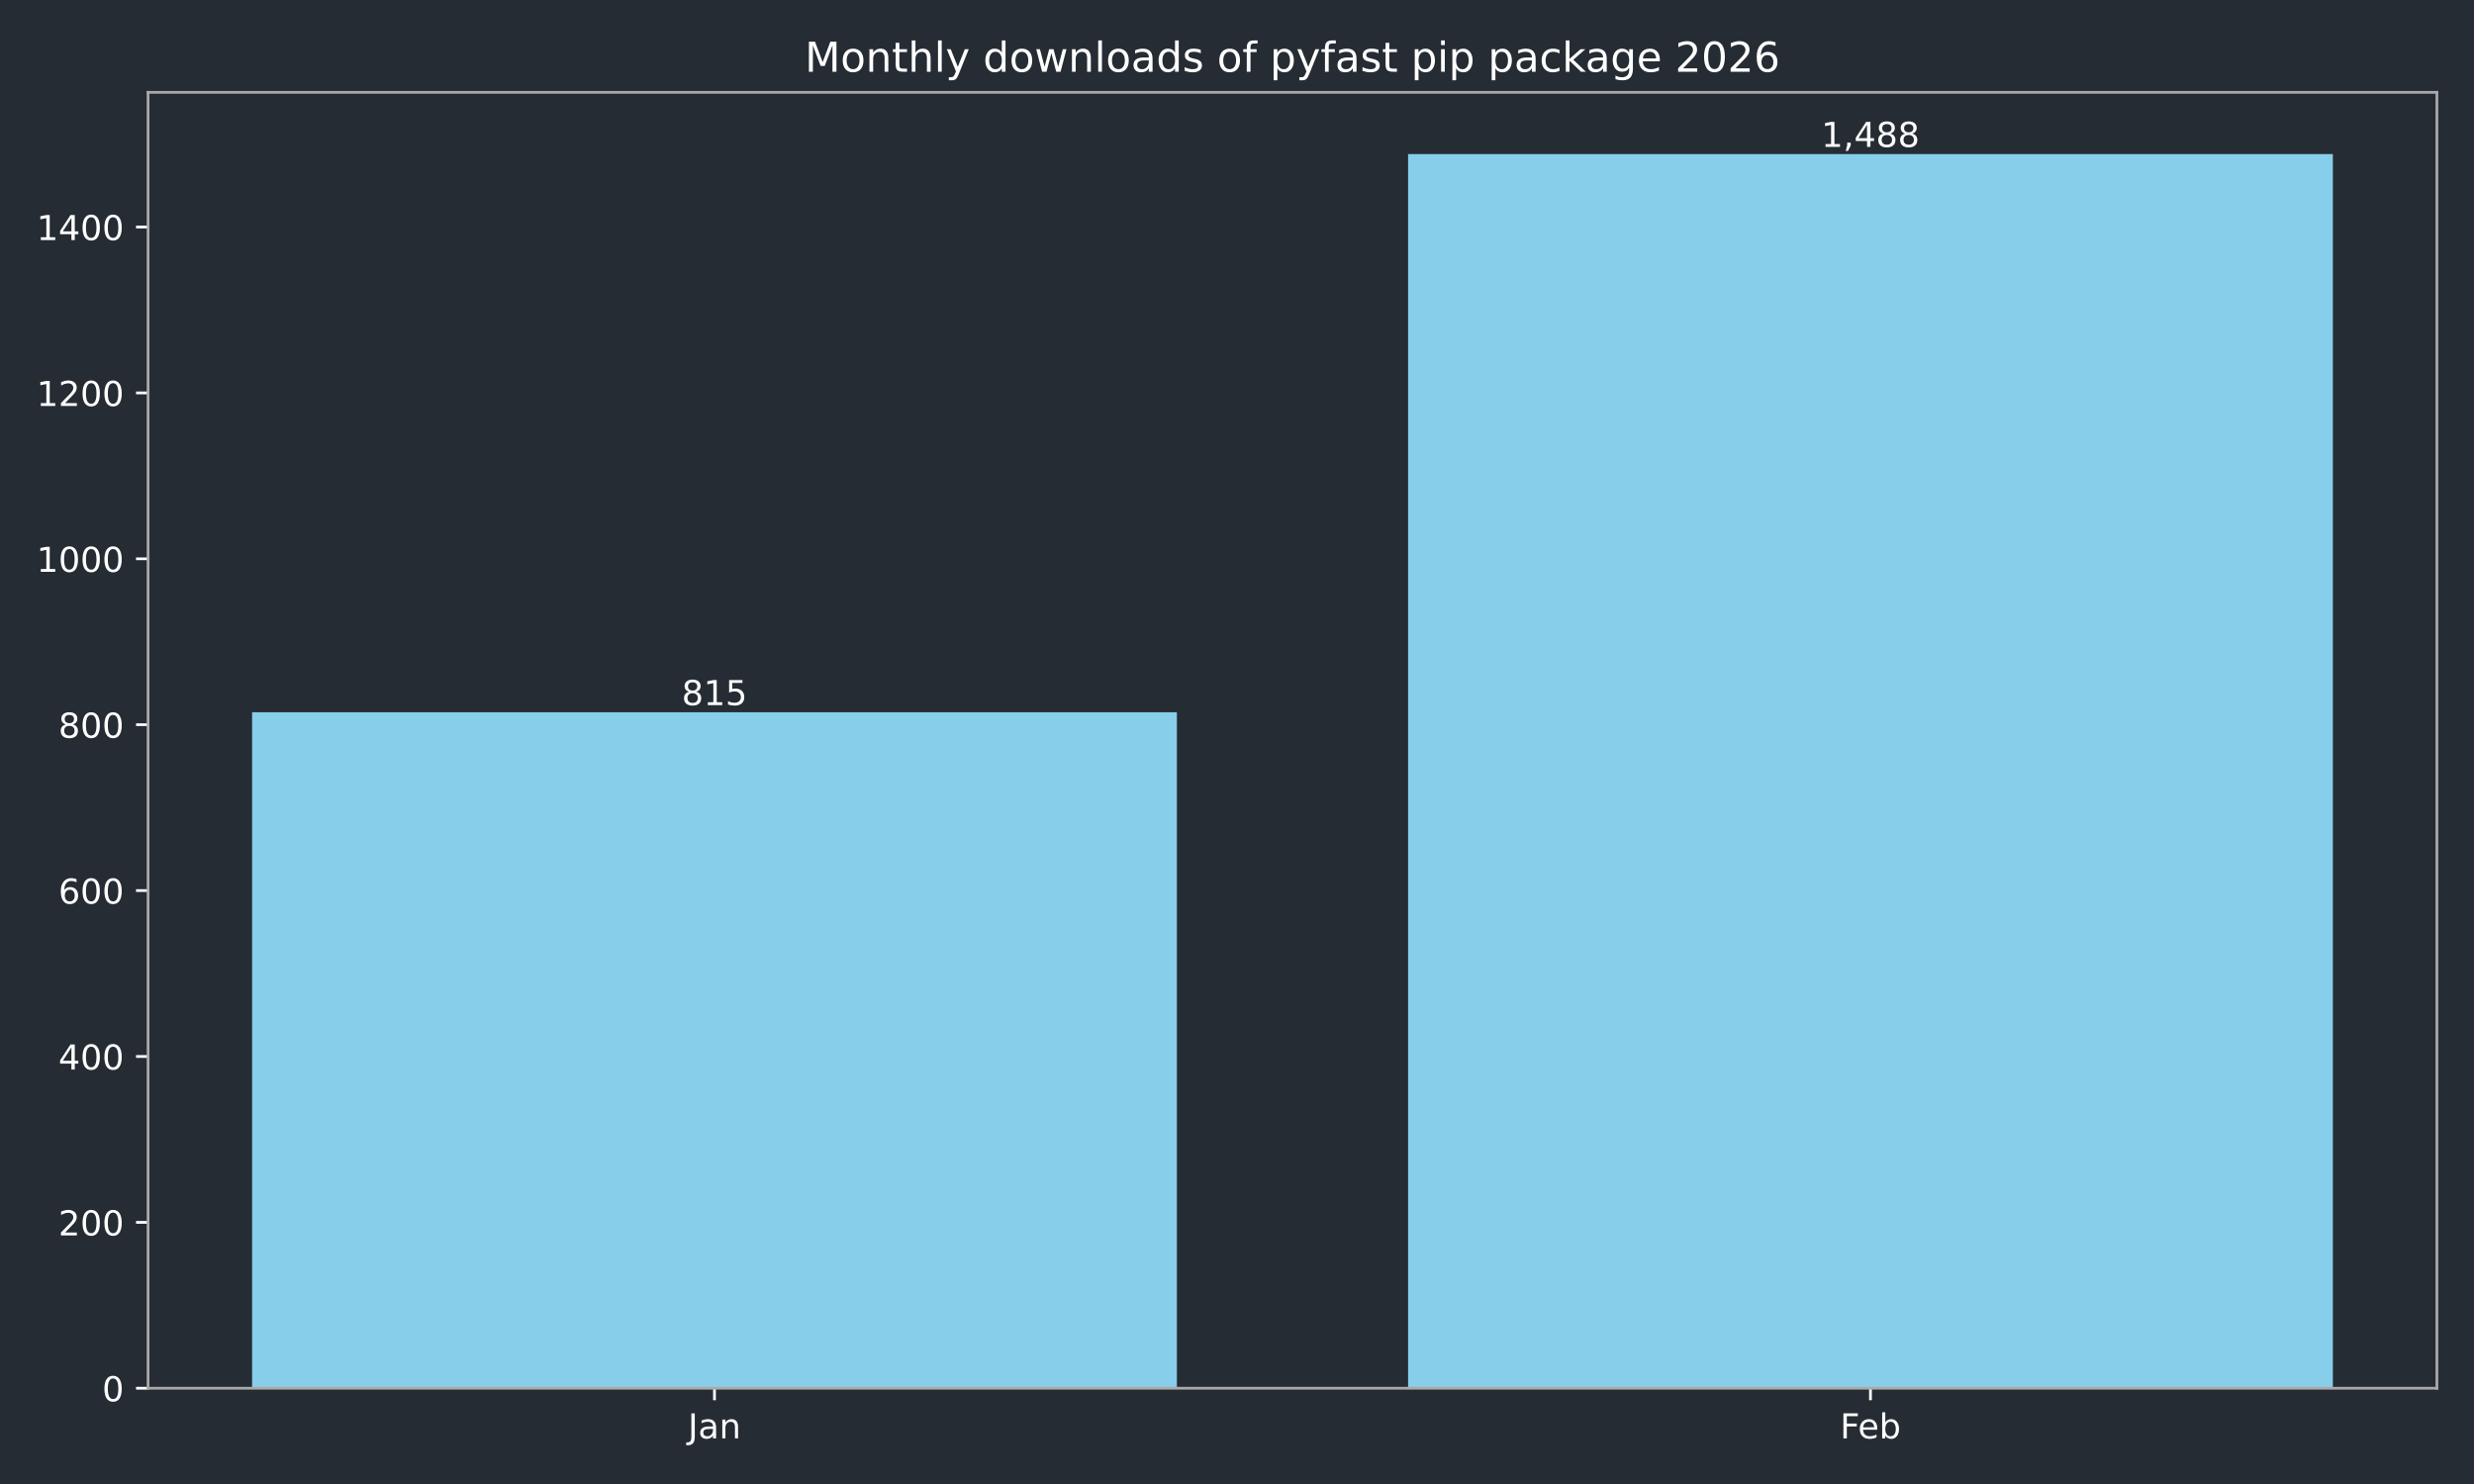
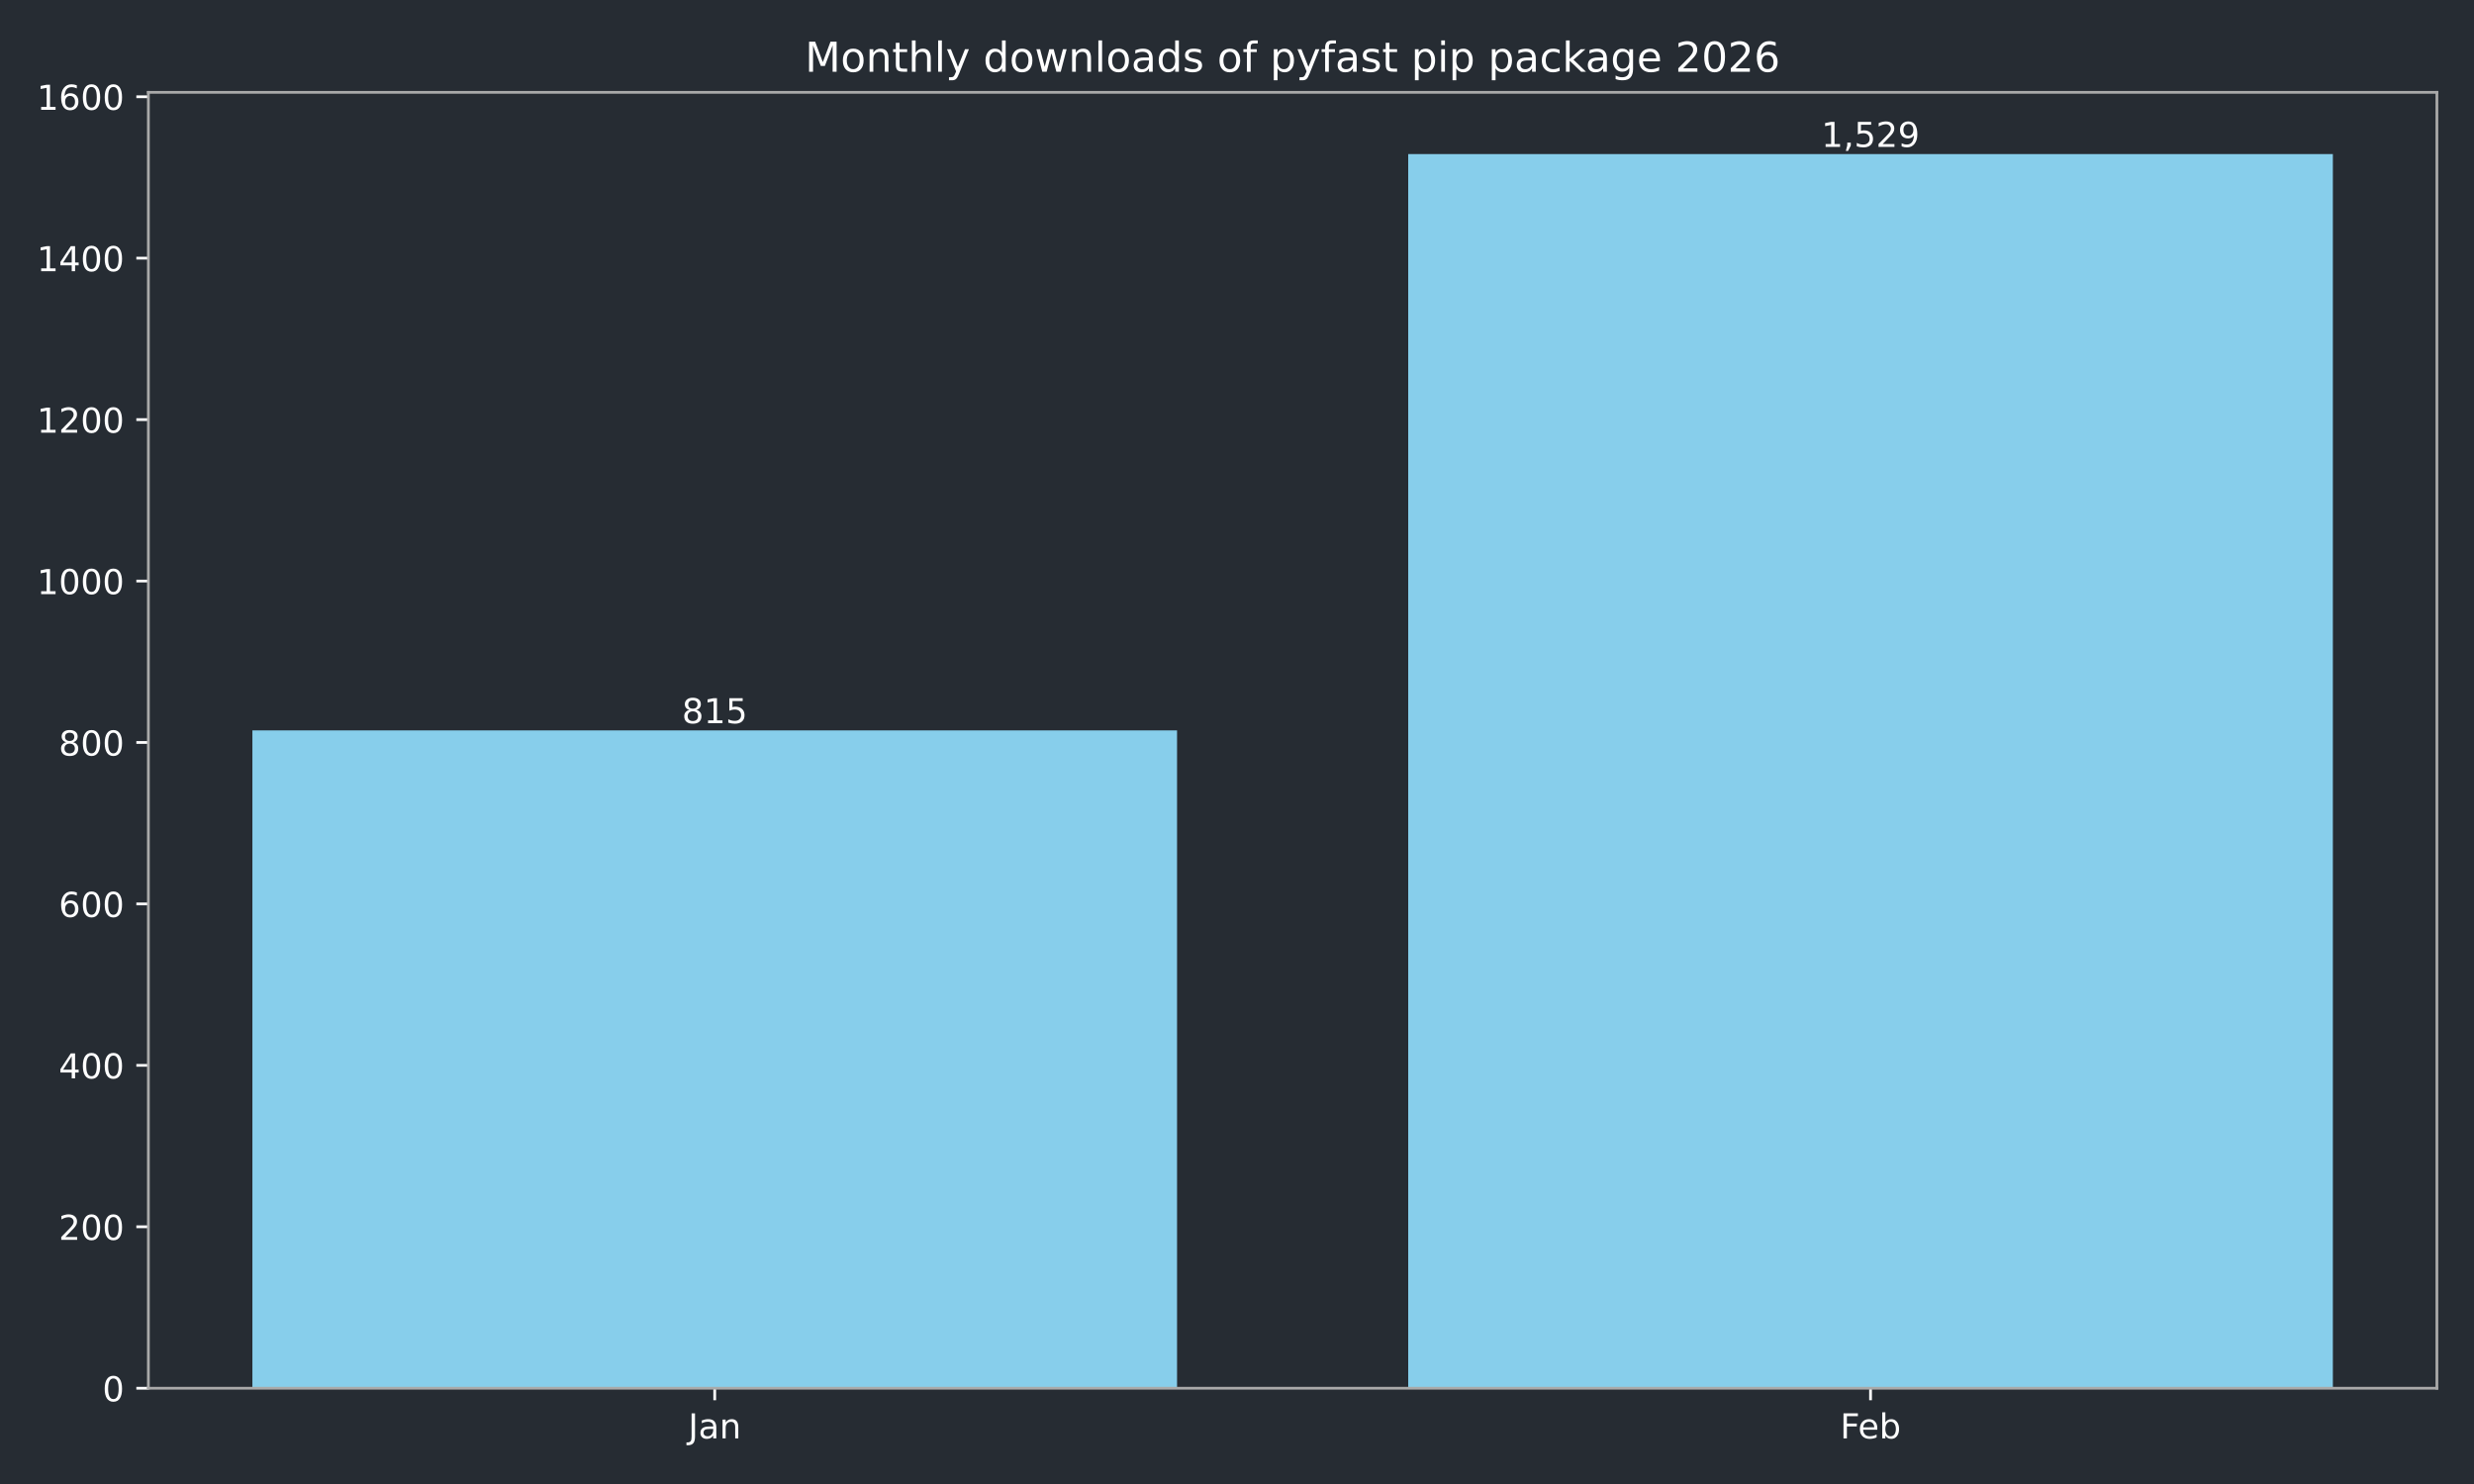
<svg xmlns="http://www.w3.org/2000/svg" xmlns:xlink="http://www.w3.org/1999/xlink" width="720pt" height="432pt" viewBox="0 0 720 432" version="1.1">
  <defs>
    <style type="text/css">*{stroke-linejoin: round; stroke-linecap: butt}</style>
  </defs>
  <g id="figure_1">
    <g id="patch_1">
      <path d="M 0 432  L 720 432  L 720 0  L 0 0  z " style="fill: #262c33" />
    </g>
    <g id="axes_1">
      <g id="patch_2">
-         <path d="M 43.09 404.12  L 709.2 404.12  L 709.2 26.88  L 43.09 26.88  z " style="fill: #262c33" />
+         <path d="M 43.18 404.12  L 709.2 404.12  L 709.2 26.88  L 43.18 26.88  z " style="fill: #262c33" />
      </g>
      <g id="patch_3">
-         <path d="M 73.368 404.12  L 342.503 404.12  L 342.503 207.339  L 73.368 207.339  z " clip-path="url(#pdce6ec9107)" style="fill: #87ceeb" />
+         <path d="M 73.454 404.12  L 342.553 404.12  L 342.553 212.616  L 73.454 212.616  z " clip-path="url(#p992a3d28a6)" style="fill: #87ceeb" />
      </g>
      <g id="patch_4">
-         <path d="M 409.787 404.12  L 678.922 404.12  L 678.922 44.844  L 409.787 44.844  z " clip-path="url(#pdce6ec9107)" style="fill: #87ceeb" />
+         <path d="M 409.827 404.12  L 678.926 404.12  L 678.926 44.844  L 409.827 44.844  z " clip-path="url(#p992a3d28a6)" style="fill: #87ceeb" />
      </g>
      <g id="matplotlib.axis_1">
        <g id="xtick_1">
          <g id="line2d_1">
            <defs>
-               <path id="mc31ebea264" d="M 0 0  L 0 3.5  " style="stroke: #ffffff; stroke-width: 0.8" />
+               <path id="m072d484e7a" d="M 0 0  L 0 3.5  " style="stroke: #ffffff; stroke-width: 0.8" />
            </defs>
            <g>
-               <use xlink:href="#mc31ebea264" x="207.935" y="404.12" style="fill: #ffffff; stroke: #ffffff; stroke-width: 0.8" />
+               <use xlink:href="#m072d484e7a" x="208.003" y="404.12" style="fill: #ffffff; stroke: #ffffff; stroke-width: 0.8" />
            </g>
          </g>
          <g id="text_1">
-             <g style="fill: #ffffff" transform="translate(200.2276 418.7184) scale(0.1 -0.1)">
+             <g style="fill: #ffffff" transform="translate(200.2953 418.7184) scale(0.1 -0.1)">
              <defs>
                <path id="DejaVuSans-4a" d="M 628 4666  L 1259 4666  L 1259 325  Q 1259 -519 939 -900  Q 619 -1281 -91 -1281  L -331 -1281  L -331 -750  L -134 -750  Q 284 -750 456 -515  Q 628 -281 628 325  L 628 4666  z " transform="scale(0.015625)" />
                <path id="DejaVuSans-61" d="M 2194 1759  Q 1497 1759 1228 1600  Q 959 1441 959 1056  Q 959 750 1161 570  Q 1363 391 1709 391  Q 2188 391 2477 730  Q 2766 1069 2766 1631  L 2766 1759  L 2194 1759  z M 3341 1997  L 3341 0  L 2766 0  L 2766 531  Q 2569 213 2275 61  Q 1981 -91 1556 -91  Q 1019 -91 701 211  Q 384 513 384 1019  Q 384 1609 779 1909  Q 1175 2209 1959 2209  L 2766 2209  L 2766 2266  Q 2766 2663 2505 2880  Q 2244 3097 1772 3097  Q 1472 3097 1187 3025  Q 903 2953 641 2809  L 641 3341  Q 956 3463 1253 3523  Q 1550 3584 1831 3584  Q 2591 3584 2966 3190  Q 3341 2797 3341 1997  z " transform="scale(0.015625)" />
                <path id="DejaVuSans-6e" d="M 3513 2113  L 3513 0  L 2938 0  L 2938 2094  Q 2938 2591 2744 2837  Q 2550 3084 2163 3084  Q 1697 3084 1428 2787  Q 1159 2491 1159 1978  L 1159 0  L 581 0  L 581 3500  L 1159 3500  L 1159 2956  Q 1366 3272 1645 3428  Q 1925 3584 2291 3584  Q 2894 3584 3203 3211  Q 3513 2838 3513 2113  z " transform="scale(0.015625)" />
              </defs>
              <use xlink:href="#DejaVuSans-4a" />
              <use xlink:href="#DejaVuSans-61" transform="translate(29.49219 0)" />
              <use xlink:href="#DejaVuSans-6e" transform="translate(90.77148 0)" />
            </g>
          </g>
        </g>
        <g id="xtick_2">
          <g id="line2d_2">
            <g>
-               <use xlink:href="#mc31ebea264" x="544.355" y="404.12" style="fill: #ffffff; stroke: #ffffff; stroke-width: 0.8" />
+               <use xlink:href="#m072d484e7a" x="544.377" y="404.12" style="fill: #ffffff; stroke: #ffffff; stroke-width: 0.8" />
            </g>
          </g>
          <g id="text_2">
-             <g style="fill: #ffffff" transform="translate(535.503 418.7184) scale(0.1 -0.1)">
+             <g style="fill: #ffffff" transform="translate(535.5253 418.7184) scale(0.1 -0.1)">
              <defs>
                <path id="DejaVuSans-46" d="M 628 4666  L 3309 4666  L 3309 4134  L 1259 4134  L 1259 2759  L 3109 2759  L 3109 2228  L 1259 2228  L 1259 0  L 628 0  L 628 4666  z " transform="scale(0.015625)" />
                <path id="DejaVuSans-65" d="M 3597 1894  L 3597 1613  L 953 1613  Q 991 1019 1311 708  Q 1631 397 2203 397  Q 2534 397 2845 478  Q 3156 559 3463 722  L 3463 178  Q 3153 47 2828 -22  Q 2503 -91 2169 -91  Q 1331 -91 842 396  Q 353 884 353 1716  Q 353 2575 817 3079  Q 1281 3584 2069 3584  Q 2775 3584 3186 3129  Q 3597 2675 3597 1894  z M 3022 2063  Q 3016 2534 2758 2815  Q 2500 3097 2075 3097  Q 1594 3097 1305 2825  Q 1016 2553 972 2059  L 3022 2063  z " transform="scale(0.015625)" />
                <path id="DejaVuSans-62" d="M 3116 1747  Q 3116 2381 2855 2742  Q 2594 3103 2138 3103  Q 1681 3103 1420 2742  Q 1159 2381 1159 1747  Q 1159 1113 1420 752  Q 1681 391 2138 391  Q 2594 391 2855 752  Q 3116 1113 3116 1747  z M 1159 2969  Q 1341 3281 1617 3432  Q 1894 3584 2278 3584  Q 2916 3584 3314 3078  Q 3713 2572 3713 1747  Q 3713 922 3314 415  Q 2916 -91 2278 -91  Q 1894 -91 1617 61  Q 1341 213 1159 525  L 1159 0  L 581 0  L 581 4863  L 1159 4863  L 1159 2969  z " transform="scale(0.015625)" />
              </defs>
              <use xlink:href="#DejaVuSans-46" />
              <use xlink:href="#DejaVuSans-65" transform="translate(52.01953 0)" />
              <use xlink:href="#DejaVuSans-62" transform="translate(113.543 0)" />
            </g>
          </g>
        </g>
      </g>
      <g id="matplotlib.axis_2">
        <g id="ytick_1">
          <g id="line2d_3">
            <defs>
-               <path id="m716d101daa" d="M 0 0  L -3.5 0  " style="stroke: #ffffff; stroke-width: 0.8" />
+               <path id="m1d1dc540cd" d="M 0 0  L -3.5 0  " style="stroke: #ffffff; stroke-width: 0.8" />
            </defs>
            <g>
-               <use xlink:href="#m716d101daa" x="43.09" y="404.12" style="fill: #ffffff; stroke: #ffffff; stroke-width: 0.8" />
+               <use xlink:href="#m1d1dc540cd" x="43.18" y="404.12" style="fill: #ffffff; stroke: #ffffff; stroke-width: 0.8" />
            </g>
          </g>
          <g id="text_3">
-             <g style="fill: #ffffff" transform="translate(29.7275 407.9192) scale(0.1 -0.1)">
+             <g style="fill: #ffffff" transform="translate(29.8175 407.9192) scale(0.1 -0.1)">
              <defs>
                <path id="DejaVuSans-30" d="M 2034 4250  Q 1547 4250 1301 3770  Q 1056 3291 1056 2328  Q 1056 1369 1301 889  Q 1547 409 2034 409  Q 2525 409 2770 889  Q 3016 1369 3016 2328  Q 3016 3291 2770 3770  Q 2525 4250 2034 4250  z M 2034 4750  Q 2819 4750 3233 4129  Q 3647 3509 3647 2328  Q 3647 1150 3233 529  Q 2819 -91 2034 -91  Q 1250 -91 836 529  Q 422 1150 422 2328  Q 422 3509 836 4129  Q 1250 4750 2034 4750  z " transform="scale(0.015625)" />
              </defs>
              <use xlink:href="#DejaVuSans-30" />
            </g>
          </g>
        </g>
        <g id="ytick_2">
          <g id="line2d_4">
            <g>
-               <use xlink:href="#m716d101daa" x="43.09" y="355.83" style="fill: #ffffff; stroke: #ffffff; stroke-width: 0.8" />
+               <use xlink:href="#m1d1dc540cd" x="43.18" y="357.125" style="fill: #ffffff; stroke: #ffffff; stroke-width: 0.8" />
            </g>
          </g>
          <g id="text_4">
-             <g style="fill: #ffffff" transform="translate(17.0025 359.6294) scale(0.1 -0.1)">
+             <g style="fill: #ffffff" transform="translate(17.0925 360.9243) scale(0.1 -0.1)">
              <defs>
                <path id="DejaVuSans-32" d="M 1228 531  L 3431 531  L 3431 0  L 469 0  L 469 531  Q 828 903 1448 1529  Q 2069 2156 2228 2338  Q 2531 2678 2651 2914  Q 2772 3150 2772 3378  Q 2772 3750 2511 3984  Q 2250 4219 1831 4219  Q 1534 4219 1204 4116  Q 875 4013 500 3803  L 500 4441  Q 881 4594 1212 4672  Q 1544 4750 1819 4750  Q 2544 4750 2975 4387  Q 3406 4025 3406 3419  Q 3406 3131 3298 2873  Q 3191 2616 2906 2266  Q 2828 2175 2409 1742  Q 1991 1309 1228 531  z " transform="scale(0.015625)" />
              </defs>
              <use xlink:href="#DejaVuSans-32" />
              <use xlink:href="#DejaVuSans-30" transform="translate(63.62305 0)" />
              <use xlink:href="#DejaVuSans-30" transform="translate(127.2461 0)" />
            </g>
          </g>
        </g>
        <g id="ytick_3">
          <g id="line2d_5">
            <g>
-               <use xlink:href="#m716d101daa" x="43.09" y="307.54" style="fill: #ffffff; stroke: #ffffff; stroke-width: 0.8" />
+               <use xlink:href="#m1d1dc540cd" x="43.18" y="310.13" style="fill: #ffffff; stroke: #ffffff; stroke-width: 0.8" />
            </g>
          </g>
          <g id="text_5">
-             <g style="fill: #ffffff" transform="translate(17.0025 311.3396) scale(0.1 -0.1)">
+             <g style="fill: #ffffff" transform="translate(17.0925 313.9294) scale(0.1 -0.1)">
              <defs>
                <path id="DejaVuSans-34" d="M 2419 4116  L 825 1625  L 2419 1625  L 2419 4116  z M 2253 4666  L 3047 4666  L 3047 1625  L 3713 1625  L 3713 1100  L 3047 1100  L 3047 0  L 2419 0  L 2419 1100  L 313 1100  L 313 1709  L 2253 4666  z " transform="scale(0.015625)" />
              </defs>
              <use xlink:href="#DejaVuSans-34" />
              <use xlink:href="#DejaVuSans-30" transform="translate(63.62305 0)" />
              <use xlink:href="#DejaVuSans-30" transform="translate(127.2461 0)" />
            </g>
          </g>
        </g>
        <g id="ytick_4">
          <g id="line2d_6">
            <g>
-               <use xlink:href="#m716d101daa" x="43.09" y="259.251" style="fill: #ffffff; stroke: #ffffff; stroke-width: 0.8" />
+               <use xlink:href="#m1d1dc540cd" x="43.18" y="263.135" style="fill: #ffffff; stroke: #ffffff; stroke-width: 0.8" />
            </g>
          </g>
          <g id="text_6">
-             <g style="fill: #ffffff" transform="translate(17.0025 263.0498) scale(0.1 -0.1)">
+             <g style="fill: #ffffff" transform="translate(17.0925 266.9344) scale(0.1 -0.1)">
              <defs>
                <path id="DejaVuSans-36" d="M 2113 2584  Q 1688 2584 1439 2293  Q 1191 2003 1191 1497  Q 1191 994 1439 701  Q 1688 409 2113 409  Q 2538 409 2786 701  Q 3034 994 3034 1497  Q 3034 2003 2786 2293  Q 2538 2584 2113 2584  z M 3366 4563  L 3366 3988  Q 3128 4100 2886 4159  Q 2644 4219 2406 4219  Q 1781 4219 1451 3797  Q 1122 3375 1075 2522  Q 1259 2794 1537 2939  Q 1816 3084 2150 3084  Q 2853 3084 3261 2657  Q 3669 2231 3669 1497  Q 3669 778 3244 343  Q 2819 -91 2113 -91  Q 1303 -91 875 529  Q 447 1150 447 2328  Q 447 3434 972 4092  Q 1497 4750 2381 4750  Q 2619 4750 2861 4703  Q 3103 4656 3366 4563  z " transform="scale(0.015625)" />
              </defs>
              <use xlink:href="#DejaVuSans-36" />
              <use xlink:href="#DejaVuSans-30" transform="translate(63.62305 0)" />
              <use xlink:href="#DejaVuSans-30" transform="translate(127.2461 0)" />
            </g>
          </g>
        </g>
        <g id="ytick_5">
          <g id="line2d_7">
            <g>
-               <use xlink:href="#m716d101daa" x="43.09" y="210.961" style="fill: #ffffff; stroke: #ffffff; stroke-width: 0.8" />
+               <use xlink:href="#m1d1dc540cd" x="43.18" y="216.14" style="fill: #ffffff; stroke: #ffffff; stroke-width: 0.8" />
            </g>
          </g>
          <g id="text_7">
-             <g style="fill: #ffffff" transform="translate(17.0025 214.76) scale(0.1 -0.1)">
+             <g style="fill: #ffffff" transform="translate(17.0925 219.9395) scale(0.1 -0.1)">
              <defs>
                <path id="DejaVuSans-38" d="M 2034 2216  Q 1584 2216 1326 1975  Q 1069 1734 1069 1313  Q 1069 891 1326 650  Q 1584 409 2034 409  Q 2484 409 2743 651  Q 3003 894 3003 1313  Q 3003 1734 2745 1975  Q 2488 2216 2034 2216  z M 1403 2484  Q 997 2584 770 2862  Q 544 3141 544 3541  Q 544 4100 942 4425  Q 1341 4750 2034 4750  Q 2731 4750 3128 4425  Q 3525 4100 3525 3541  Q 3525 3141 3298 2862  Q 3072 2584 2669 2484  Q 3125 2378 3379 2068  Q 3634 1759 3634 1313  Q 3634 634 3220 271  Q 2806 -91 2034 -91  Q 1263 -91 848 271  Q 434 634 434 1313  Q 434 1759 690 2068  Q 947 2378 1403 2484  z M 1172 3481  Q 1172 3119 1398 2916  Q 1625 2713 2034 2713  Q 2441 2713 2670 2916  Q 2900 3119 2900 3481  Q 2900 3844 2670 4047  Q 2441 4250 2034 4250  Q 1625 4250 1398 4047  Q 1172 3844 1172 3481  z " transform="scale(0.015625)" />
              </defs>
              <use xlink:href="#DejaVuSans-38" />
              <use xlink:href="#DejaVuSans-30" transform="translate(63.62305 0)" />
              <use xlink:href="#DejaVuSans-30" transform="translate(127.2461 0)" />
            </g>
          </g>
        </g>
        <g id="ytick_6">
          <g id="line2d_8">
            <g>
-               <use xlink:href="#m716d101daa" x="43.09" y="162.671" style="fill: #ffffff; stroke: #ffffff; stroke-width: 0.8" />
+               <use xlink:href="#m1d1dc540cd" x="43.18" y="169.145" style="fill: #ffffff; stroke: #ffffff; stroke-width: 0.8" />
            </g>
          </g>
          <g id="text_8">
-             <g style="fill: #ffffff" transform="translate(10.64 166.4702) scale(0.1 -0.1)">
+             <g style="fill: #ffffff" transform="translate(10.73 172.9446) scale(0.1 -0.1)">
              <defs>
                <path id="DejaVuSans-31" d="M 794 531  L 1825 531  L 1825 4091  L 703 3866  L 703 4441  L 1819 4666  L 2450 4666  L 2450 531  L 3481 531  L 3481 0  L 794 0  L 794 531  z " transform="scale(0.015625)" />
              </defs>
              <use xlink:href="#DejaVuSans-31" />
              <use xlink:href="#DejaVuSans-30" transform="translate(63.62305 0)" />
              <use xlink:href="#DejaVuSans-30" transform="translate(127.2461 0)" />
              <use xlink:href="#DejaVuSans-30" transform="translate(190.8691 0)" />
            </g>
          </g>
        </g>
        <g id="ytick_7">
          <g id="line2d_9">
            <g>
-               <use xlink:href="#m716d101daa" x="43.09" y="114.381" style="fill: #ffffff; stroke: #ffffff; stroke-width: 0.8" />
+               <use xlink:href="#m1d1dc540cd" x="43.18" y="122.15" style="fill: #ffffff; stroke: #ffffff; stroke-width: 0.8" />
            </g>
          </g>
          <g id="text_9">
-             <g style="fill: #ffffff" transform="translate(10.64 118.1804) scale(0.1 -0.1)">
+             <g style="fill: #ffffff" transform="translate(10.73 125.9497) scale(0.1 -0.1)">
              <use xlink:href="#DejaVuSans-31" />
              <use xlink:href="#DejaVuSans-32" transform="translate(63.62305 0)" />
              <use xlink:href="#DejaVuSans-30" transform="translate(127.2461 0)" />
              <use xlink:href="#DejaVuSans-30" transform="translate(190.8691 0)" />
            </g>
          </g>
        </g>
        <g id="ytick_8">
          <g id="line2d_10">
            <g>
-               <use xlink:href="#m716d101daa" x="43.09" y="66.091" style="fill: #ffffff; stroke: #ffffff; stroke-width: 0.8" />
+               <use xlink:href="#m1d1dc540cd" x="43.18" y="75.156" style="fill: #ffffff; stroke: #ffffff; stroke-width: 0.8" />
            </g>
          </g>
          <g id="text_10">
-             <g style="fill: #ffffff" transform="translate(10.64 69.89055) scale(0.1 -0.1)">
+             <g style="fill: #ffffff" transform="translate(10.73 78.95475) scale(0.1 -0.1)">
              <use xlink:href="#DejaVuSans-31" />
              <use xlink:href="#DejaVuSans-34" transform="translate(63.62305 0)" />
              <use xlink:href="#DejaVuSans-30" transform="translate(127.2461 0)" />
              <use xlink:href="#DejaVuSans-30" transform="translate(190.8691 0)" />
            </g>
          </g>
        </g>
+         <g id="ytick_9">
+           <g id="line2d_11">
+             <g>
+               <use xlink:href="#m1d1dc540cd" x="43.18" y="28.161" style="fill: #ffffff; stroke: #ffffff; stroke-width: 0.8" />
+             </g>
+           </g>
+           <g id="text_11">
+             <g style="fill: #ffffff" transform="translate(10.73 31.95983) scale(0.1 -0.1)">
+               <use xlink:href="#DejaVuSans-31" />
+               <use xlink:href="#DejaVuSans-36" transform="translate(63.62305 0)" />
+               <use xlink:href="#DejaVuSans-30" transform="translate(127.2461 0)" />
+               <use xlink:href="#DejaVuSans-30" transform="translate(190.8691 0)" />
+             </g>
+           </g>
+         </g>
      </g>
      <g id="patch_5">
-         <path d="M 43.09 404.12  L 43.09 26.88  " style="fill: none; stroke: #a9a9a9; stroke-width: 0.8; stroke-linejoin: miter; stroke-linecap: square" />
+         <path d="M 43.18 404.12  L 43.18 26.88  " style="fill: none; stroke: #a9a9a9; stroke-width: 0.8; stroke-linejoin: miter; stroke-linecap: square" />
      </g>
      <g id="patch_6">
        <path d="M 709.2 404.12  L 709.2 26.88  " style="fill: none; stroke: #a9a9a9; stroke-width: 0.8; stroke-linejoin: miter; stroke-linecap: square" />
      </g>
      <g id="patch_7">
-         <path d="M 43.09 404.12  L 709.2 404.12  " style="fill: none; stroke: #a9a9a9; stroke-width: 0.8; stroke-linejoin: miter; stroke-linecap: square" />
+         <path d="M 43.18 404.12  L 709.2 404.12  " style="fill: none; stroke: #a9a9a9; stroke-width: 0.8; stroke-linejoin: miter; stroke-linecap: square" />
      </g>
      <g id="patch_8">
-         <path d="M 43.09 26.88  L 709.2 26.88  " style="fill: none; stroke: #a9a9a9; stroke-width: 0.8; stroke-linejoin: miter; stroke-linecap: square" />
-       </g>
-       <g id="text_11">
-         <g style="fill: #ffffff" transform="translate(198.3917 205.2593) scale(0.1 -0.1)">
+         <path d="M 43.18 26.88  L 709.2 26.88  " style="fill: none; stroke: #a9a9a9; stroke-width: 0.8; stroke-linejoin: miter; stroke-linecap: square" />
+       </g>
+       <g id="text_12">
+         <g style="fill: #ffffff" transform="translate(198.4594 210.536) scale(0.1 -0.1)">
          <defs>
            <path id="DejaVuSans-35" d="M 691 4666  L 3169 4666  L 3169 4134  L 1269 4134  L 1269 2991  Q 1406 3038 1543 3061  Q 1681 3084 1819 3084  Q 2600 3084 3056 2656  Q 3513 2228 3513 1497  Q 3513 744 3044 326  Q 2575 -91 1722 -91  Q 1428 -91 1123 -41  Q 819 9 494 109  L 494 744  Q 775 591 1075 516  Q 1375 441 1709 441  Q 2250 441 2565 725  Q 2881 1009 2881 1497  Q 2881 1984 2565 2268  Q 2250 2553 1709 2553  Q 1456 2553 1204 2497  Q 953 2441 691 2322  L 691 4666  z " transform="scale(0.015625)" />
          </defs>
          <use xlink:href="#DejaVuSans-38" />
          <use xlink:href="#DejaVuSans-31" transform="translate(63.62305 0)" />
          <use xlink:href="#DejaVuSans-35" transform="translate(127.2461 0)" />
        </g>
      </g>
-       <g id="text_12">
-         <g style="fill: #ffffff" transform="translate(530.0405 42.76412) scale(0.1 -0.1)">
+       <g id="text_13">
+         <g style="fill: #ffffff" transform="translate(530.0628 42.76412) scale(0.1 -0.1)">
          <defs>
            <path id="DejaVuSans-2c" d="M 750 794  L 1409 794  L 1409 256  L 897 -744  L 494 -744  L 750 256  L 750 794  z " transform="scale(0.015625)" />
+             <path id="DejaVuSans-39" d="M 703 97  L 703 672  Q 941 559 1184 500  Q 1428 441 1663 441  Q 2288 441 2617 861  Q 2947 1281 2994 2138  Q 2813 1869 2534 1725  Q 2256 1581 1919 1581  Q 1219 1581 811 2004  Q 403 2428 403 3163  Q 403 3881 828 4315  Q 1253 4750 1959 4750  Q 2769 4750 3195 4129  Q 3622 3509 3622 2328  Q 3622 1225 3098 567  Q 2575 -91 1691 -91  Q 1453 -91 1209 -44  Q 966 3 703 97  z M 1959 2075  Q 2384 2075 2632 2365  Q 2881 2656 2881 3163  Q 2881 3666 2632 3958  Q 2384 4250 1959 4250  Q 1534 4250 1286 3958  Q 1038 3666 1038 3163  Q 1038 2656 1286 2365  Q 1534 2075 1959 2075  z " transform="scale(0.015625)" />
          </defs>
          <use xlink:href="#DejaVuSans-31" />
          <use xlink:href="#DejaVuSans-2c" transform="translate(63.62305 0)" />
-           <use xlink:href="#DejaVuSans-34" transform="translate(95.41016 0)" />
-           <use xlink:href="#DejaVuSans-38" transform="translate(159.0332 0)" />
-           <use xlink:href="#DejaVuSans-38" transform="translate(222.6562 0)" />
-         </g>
-       </g>
-       <g id="text_13">
-         <g style="fill: #ffffff" transform="translate(234.2431 20.88) scale(0.12 -0.12)">
+           <use xlink:href="#DejaVuSans-35" transform="translate(95.41016 0)" />
+           <use xlink:href="#DejaVuSans-32" transform="translate(159.0332 0)" />
+           <use xlink:href="#DejaVuSans-39" transform="translate(222.6562 0)" />
+         </g>
+       </g>
+       <g id="text_14">
+         <g style="fill: #ffffff" transform="translate(234.2881 20.88) scale(0.12 -0.12)">
          <defs>
            <path id="DejaVuSans-4d" d="M 628 4666  L 1569 4666  L 2759 1491  L 3956 4666  L 4897 4666  L 4897 0  L 4281 0  L 4281 4097  L 3078 897  L 2444 897  L 1241 4097  L 1241 0  L 628 0  L 628 4666  z " transform="scale(0.015625)" />
            <path id="DejaVuSans-6f" d="M 1959 3097  Q 1497 3097 1228 2736  Q 959 2375 959 1747  Q 959 1119 1226 758  Q 1494 397 1959 397  Q 2419 397 2687 759  Q 2956 1122 2956 1747  Q 2956 2369 2687 2733  Q 2419 3097 1959 3097  z M 1959 3584  Q 2709 3584 3137 3096  Q 3566 2609 3566 1747  Q 3566 888 3137 398  Q 2709 -91 1959 -91  Q 1206 -91 779 398  Q 353 888 353 1747  Q 353 2609 779 3096  Q 1206 3584 1959 3584  z " transform="scale(0.015625)" />
            <path id="DejaVuSans-74" d="M 1172 4494  L 1172 3500  L 2356 3500  L 2356 3053  L 1172 3053  L 1172 1153  Q 1172 725 1289 603  Q 1406 481 1766 481  L 2356 481  L 2356 0  L 1766 0  Q 1100 0 847 248  Q 594 497 594 1153  L 594 3053  L 172 3053  L 172 3500  L 594 3500  L 594 4494  L 1172 4494  z " transform="scale(0.015625)" />
            <path id="DejaVuSans-68" d="M 3513 2113  L 3513 0  L 2938 0  L 2938 2094  Q 2938 2591 2744 2837  Q 2550 3084 2163 3084  Q 1697 3084 1428 2787  Q 1159 2491 1159 1978  L 1159 0  L 581 0  L 581 4863  L 1159 4863  L 1159 2956  Q 1366 3272 1645 3428  Q 1925 3584 2291 3584  Q 2894 3584 3203 3211  Q 3513 2838 3513 2113  z " transform="scale(0.015625)" />
            <path id="DejaVuSans-6c" d="M 603 4863  L 1178 4863  L 1178 0  L 603 0  L 603 4863  z " transform="scale(0.015625)" />
            <path id="DejaVuSans-79" d="M 2059 -325  Q 1816 -950 1584 -1140  Q 1353 -1331 966 -1331  L 506 -1331  L 506 -850  L 844 -850  Q 1081 -850 1212 -737  Q 1344 -625 1503 -206  L 1606 56  L 191 3500  L 800 3500  L 1894 763  L 2988 3500  L 3597 3500  L 2059 -325  z " transform="scale(0.015625)" />
            <path id="DejaVuSans-20" transform="scale(0.015625)" />
            <path id="DejaVuSans-64" d="M 2906 2969  L 2906 4863  L 3481 4863  L 3481 0  L 2906 0  L 2906 525  Q 2725 213 2448 61  Q 2172 -91 1784 -91  Q 1150 -91 751 415  Q 353 922 353 1747  Q 353 2572 751 3078  Q 1150 3584 1784 3584  Q 2172 3584 2448 3432  Q 2725 3281 2906 2969  z M 947 1747  Q 947 1113 1208 752  Q 1469 391 1925 391  Q 2381 391 2643 752  Q 2906 1113 2906 1747  Q 2906 2381 2643 2742  Q 2381 3103 1925 3103  Q 1469 3103 1208 2742  Q 947 2381 947 1747  z " transform="scale(0.015625)" />
            <path id="DejaVuSans-77" d="M 269 3500  L 844 3500  L 1563 769  L 2278 3500  L 2956 3500  L 3675 769  L 4391 3500  L 4966 3500  L 4050 0  L 3372 0  L 2619 2869  L 1863 0  L 1184 0  L 269 3500  z " transform="scale(0.015625)" />
            <path id="DejaVuSans-73" d="M 2834 3397  L 2834 2853  Q 2591 2978 2328 3040  Q 2066 3103 1784 3103  Q 1356 3103 1142 2972  Q 928 2841 928 2578  Q 928 2378 1081 2264  Q 1234 2150 1697 2047  L 1894 2003  Q 2506 1872 2764 1633  Q 3022 1394 3022 966  Q 3022 478 2636 193  Q 2250 -91 1575 -91  Q 1294 -91 989 -36  Q 684 19 347 128  L 347 722  Q 666 556 975 473  Q 1284 391 1588 391  Q 1994 391 2212 530  Q 2431 669 2431 922  Q 2431 1156 2273 1281  Q 2116 1406 1581 1522  L 1381 1569  Q 847 1681 609 1914  Q 372 2147 372 2553  Q 372 3047 722 3315  Q 1072 3584 1716 3584  Q 2034 3584 2315 3537  Q 2597 3491 2834 3397  z " transform="scale(0.015625)" />
            <path id="DejaVuSans-66" d="M 2375 4863  L 2375 4384  L 1825 4384  Q 1516 4384 1395 4259  Q 1275 4134 1275 3809  L 1275 3500  L 2222 3500  L 2222 3053  L 1275 3053  L 1275 0  L 697 0  L 697 3053  L 147 3053  L 147 3500  L 697 3500  L 697 3744  Q 697 4328 969 4595  Q 1241 4863 1831 4863  L 2375 4863  z " transform="scale(0.015625)" />
            <path id="DejaVuSans-70" d="M 1159 525  L 1159 -1331  L 581 -1331  L 581 3500  L 1159 3500  L 1159 2969  Q 1341 3281 1617 3432  Q 1894 3584 2278 3584  Q 2916 3584 3314 3078  Q 3713 2572 3713 1747  Q 3713 922 3314 415  Q 2916 -91 2278 -91  Q 1894 -91 1617 61  Q 1341 213 1159 525  z M 3116 1747  Q 3116 2381 2855 2742  Q 2594 3103 2138 3103  Q 1681 3103 1420 2742  Q 1159 2381 1159 1747  Q 1159 1113 1420 752  Q 1681 391 2138 391  Q 2594 391 2855 752  Q 3116 1113 3116 1747  z " transform="scale(0.015625)" />
            <path id="DejaVuSans-69" d="M 603 3500  L 1178 3500  L 1178 0  L 603 0  L 603 3500  z M 603 4863  L 1178 4863  L 1178 4134  L 603 4134  L 603 4863  z " transform="scale(0.015625)" />
            <path id="DejaVuSans-63" d="M 3122 3366  L 3122 2828  Q 2878 2963 2633 3030  Q 2388 3097 2138 3097  Q 1578 3097 1268 2742  Q 959 2388 959 1747  Q 959 1106 1268 751  Q 1578 397 2138 397  Q 2388 397 2633 464  Q 2878 531 3122 666  L 3122 134  Q 2881 22 2623 -34  Q 2366 -91 2075 -91  Q 1284 -91 818 406  Q 353 903 353 1747  Q 353 2603 823 3093  Q 1294 3584 2113 3584  Q 2378 3584 2631 3529  Q 2884 3475 3122 3366  z " transform="scale(0.015625)" />
            <path id="DejaVuSans-6b" d="M 581 4863  L 1159 4863  L 1159 1991  L 2875 3500  L 3609 3500  L 1753 1863  L 3688 0  L 2938 0  L 1159 1709  L 1159 0  L 581 0  L 581 4863  z " transform="scale(0.015625)" />
            <path id="DejaVuSans-67" d="M 2906 1791  Q 2906 2416 2648 2759  Q 2391 3103 1925 3103  Q 1463 3103 1205 2759  Q 947 2416 947 1791  Q 947 1169 1205 825  Q 1463 481 1925 481  Q 2391 481 2648 825  Q 2906 1169 2906 1791  z M 3481 434  Q 3481 -459 3084 -895  Q 2688 -1331 1869 -1331  Q 1566 -1331 1297 -1286  Q 1028 -1241 775 -1147  L 775 -588  Q 1028 -725 1275 -790  Q 1522 -856 1778 -856  Q 2344 -856 2625 -561  Q 2906 -266 2906 331  L 2906 616  Q 2728 306 2450 153  Q 2172 0 1784 0  Q 1141 0 747 490  Q 353 981 353 1791  Q 353 2603 747 3093  Q 1141 3584 1784 3584  Q 2172 3584 2450 3431  Q 2728 3278 2906 2969  L 2906 3500  L 3481 3500  L 3481 434  z " transform="scale(0.015625)" />
          </defs>
          <use xlink:href="#DejaVuSans-4d" />
          <use xlink:href="#DejaVuSans-6f" transform="translate(86.2793 0)" />
          <use xlink:href="#DejaVuSans-6e" transform="translate(147.4609 0)" />
          <use xlink:href="#DejaVuSans-74" transform="translate(210.8398 0)" />
          <use xlink:href="#DejaVuSans-68" transform="translate(250.0488 0)" />
          <use xlink:href="#DejaVuSans-6c" transform="translate(313.4277 0)" />
          <use xlink:href="#DejaVuSans-79" transform="translate(341.2109 0)" />
          <use xlink:href="#DejaVuSans-20" transform="translate(400.3906 0)" />
          <use xlink:href="#DejaVuSans-64" transform="translate(432.1777 0)" />
          <use xlink:href="#DejaVuSans-6f" transform="translate(495.6543 0)" />
          <use xlink:href="#DejaVuSans-77" transform="translate(556.8359 0)" />
          <use xlink:href="#DejaVuSans-6e" transform="translate(638.623 0)" />
          <use xlink:href="#DejaVuSans-6c" transform="translate(702.002 0)" />
          <use xlink:href="#DejaVuSans-6f" transform="translate(729.7852 0)" />
          <use xlink:href="#DejaVuSans-61" transform="translate(790.9668 0)" />
          <use xlink:href="#DejaVuSans-64" transform="translate(852.2461 0)" />
          <use xlink:href="#DejaVuSans-73" transform="translate(915.7227 0)" />
          <use xlink:href="#DejaVuSans-20" transform="translate(967.8223 0)" />
          <use xlink:href="#DejaVuSans-6f" transform="translate(999.6094 0)" />
          <use xlink:href="#DejaVuSans-66" transform="translate(1060.791 0)" />
          <use xlink:href="#DejaVuSans-20" transform="translate(1095.996 0)" />
          <use xlink:href="#DejaVuSans-70" transform="translate(1127.783 0)" />
          <use xlink:href="#DejaVuSans-79" transform="translate(1191.26 0)" />
          <use xlink:href="#DejaVuSans-66" transform="translate(1250.439 0)" />
          <use xlink:href="#DejaVuSans-61" transform="translate(1285.645 0)" />
          <use xlink:href="#DejaVuSans-73" transform="translate(1346.924 0)" />
          <use xlink:href="#DejaVuSans-74" transform="translate(1399.023 0)" />
          <use xlink:href="#DejaVuSans-20" transform="translate(1438.232 0)" />
          <use xlink:href="#DejaVuSans-70" transform="translate(1470.02 0)" />
          <use xlink:href="#DejaVuSans-69" transform="translate(1533.496 0)" />
          <use xlink:href="#DejaVuSans-70" transform="translate(1561.279 0)" />
          <use xlink:href="#DejaVuSans-20" transform="translate(1624.756 0)" />
          <use xlink:href="#DejaVuSans-70" transform="translate(1656.543 0)" />
          <use xlink:href="#DejaVuSans-61" transform="translate(1720.02 0)" />
          <use xlink:href="#DejaVuSans-63" transform="translate(1781.299 0)" />
          <use xlink:href="#DejaVuSans-6b" transform="translate(1836.279 0)" />
          <use xlink:href="#DejaVuSans-61" transform="translate(1892.439 0)" />
          <use xlink:href="#DejaVuSans-67" transform="translate(1953.719 0)" />
          <use xlink:href="#DejaVuSans-65" transform="translate(2017.195 0)" />
          <use xlink:href="#DejaVuSans-20" transform="translate(2078.719 0)" />
          <use xlink:href="#DejaVuSans-32" transform="translate(2110.506 0)" />
          <use xlink:href="#DejaVuSans-30" transform="translate(2174.129 0)" />
          <use xlink:href="#DejaVuSans-32" transform="translate(2237.752 0)" />
          <use xlink:href="#DejaVuSans-36" transform="translate(2301.375 0)" />
        </g>
      </g>
    </g>
  </g>
  <defs>
-     <clipPath id="pdce6ec9107">
-       <rect x="43.09" y="26.88" width="666.11" height="377.24" />
+     <clipPath id="p992a3d28a6">
+       <rect x="43.18" y="26.88" width="666.02" height="377.24" />
    </clipPath>
  </defs>
</svg>
